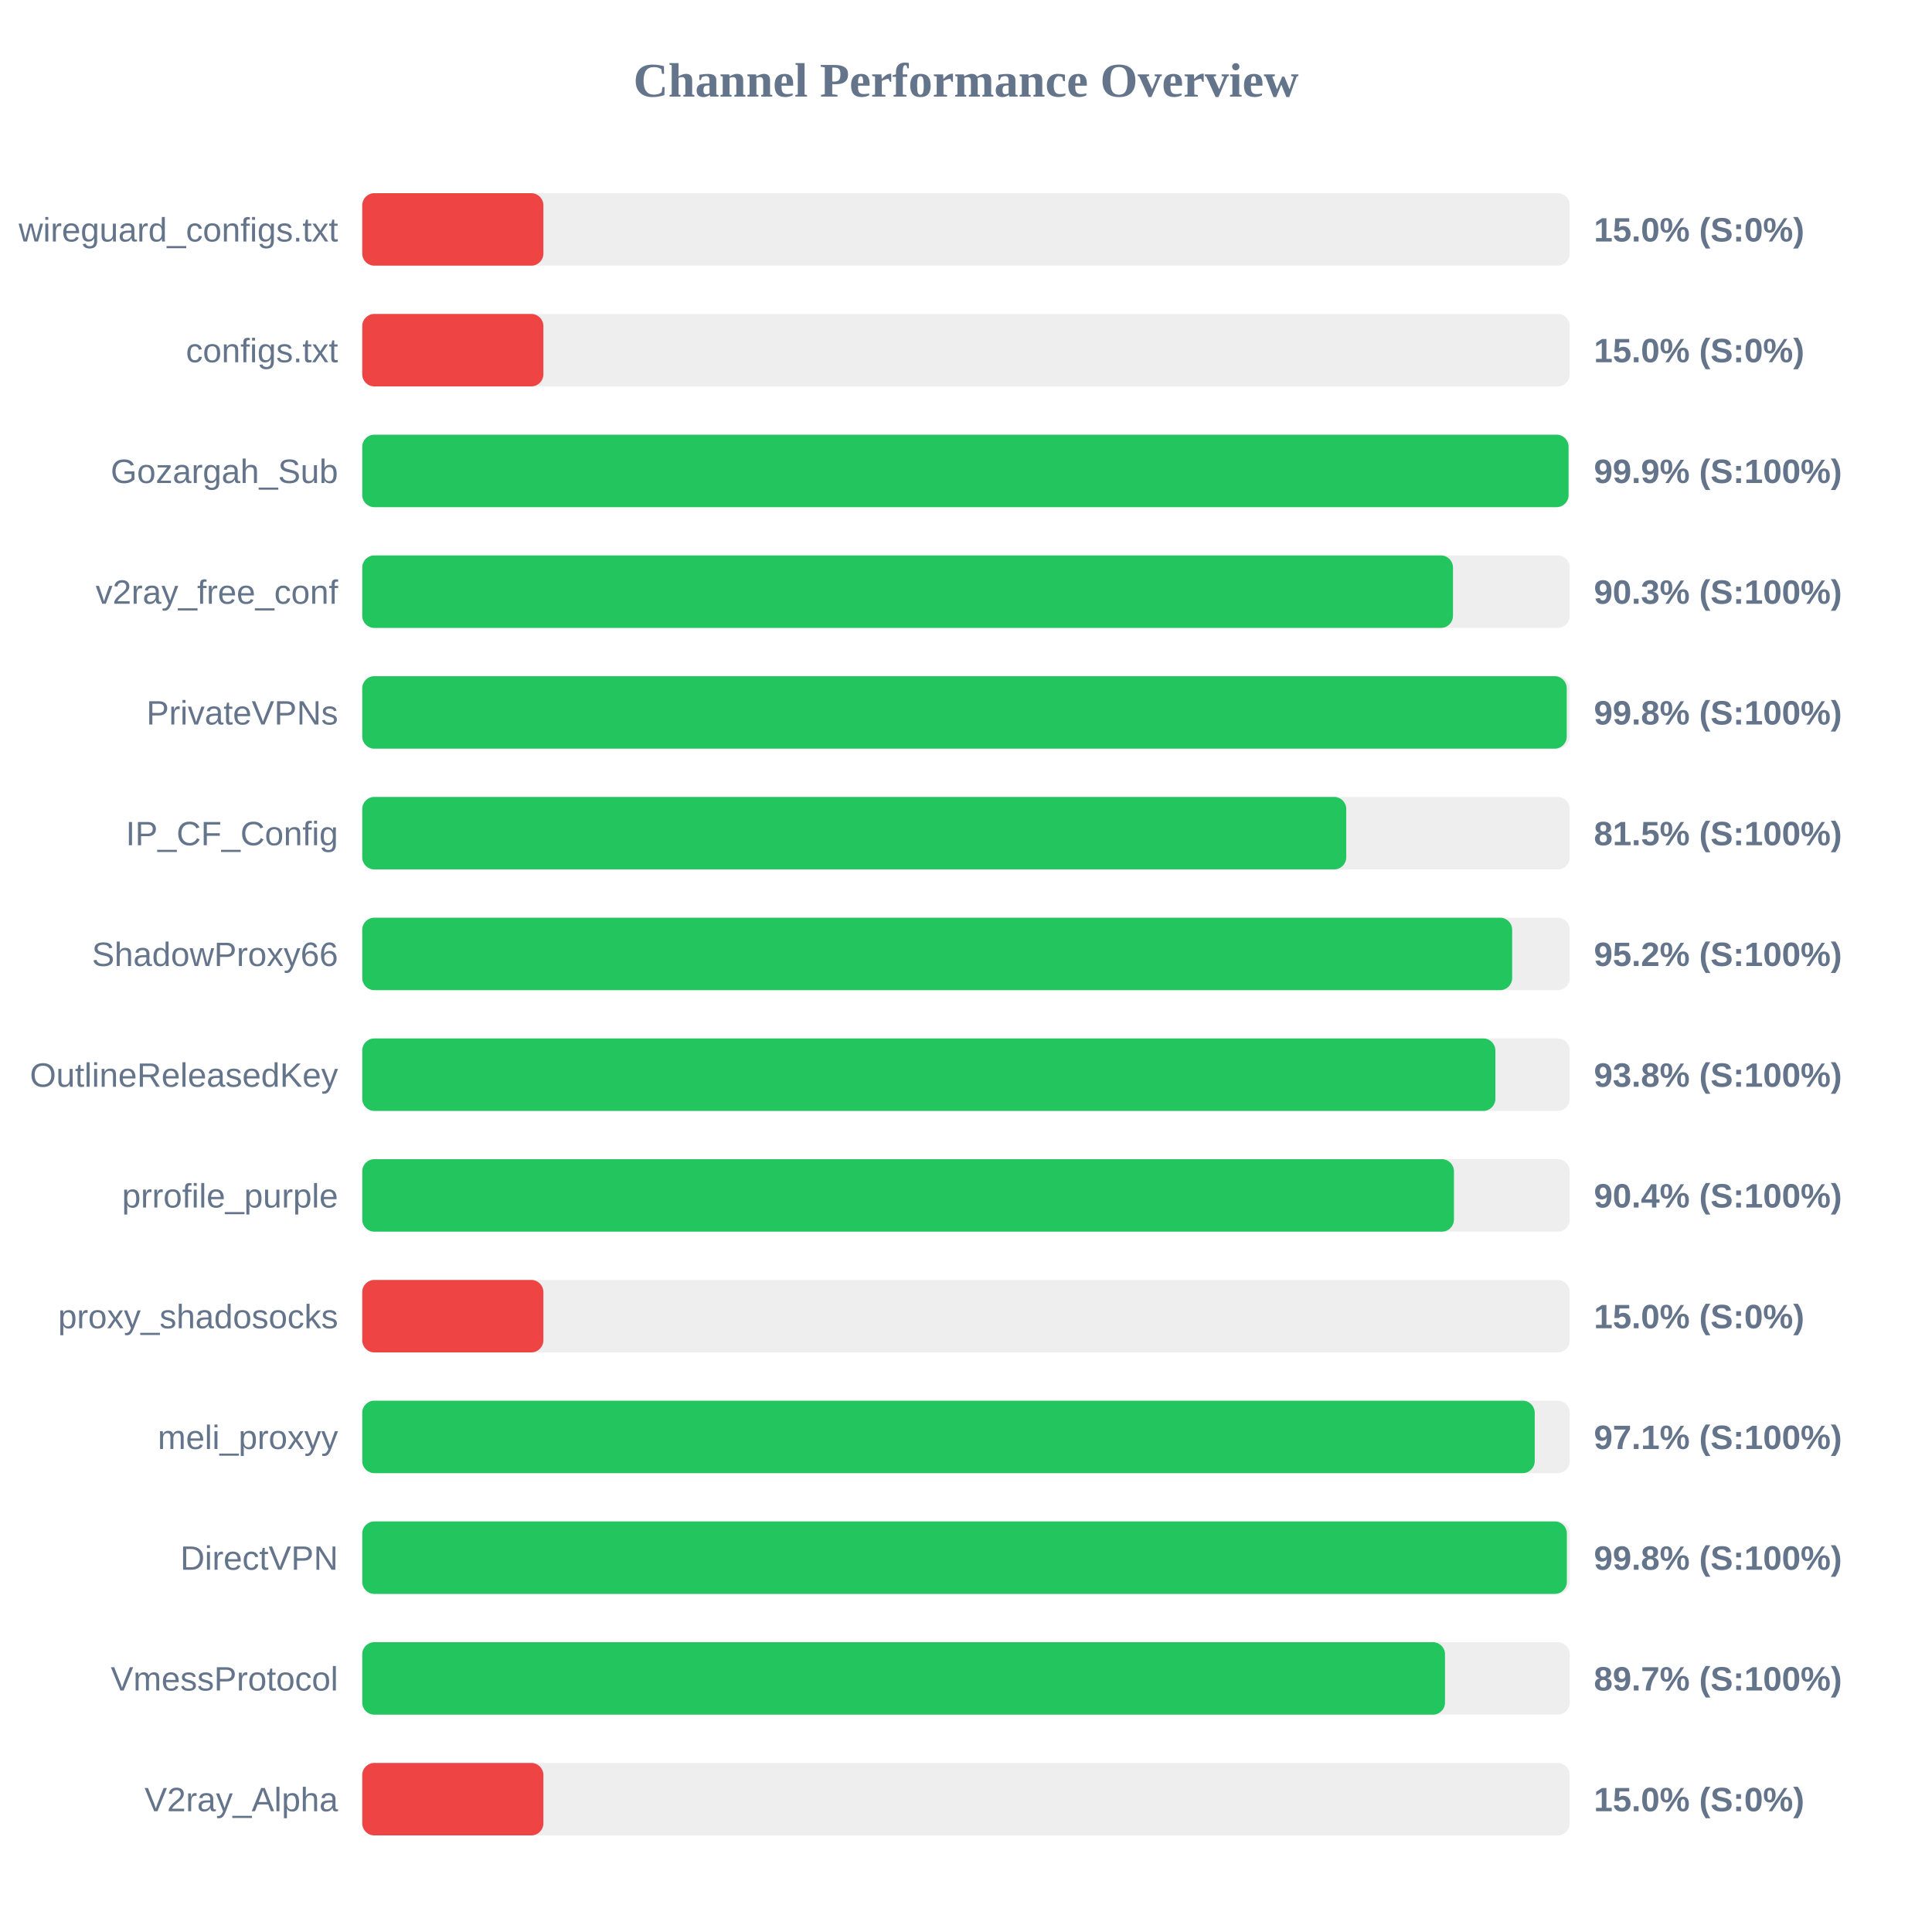
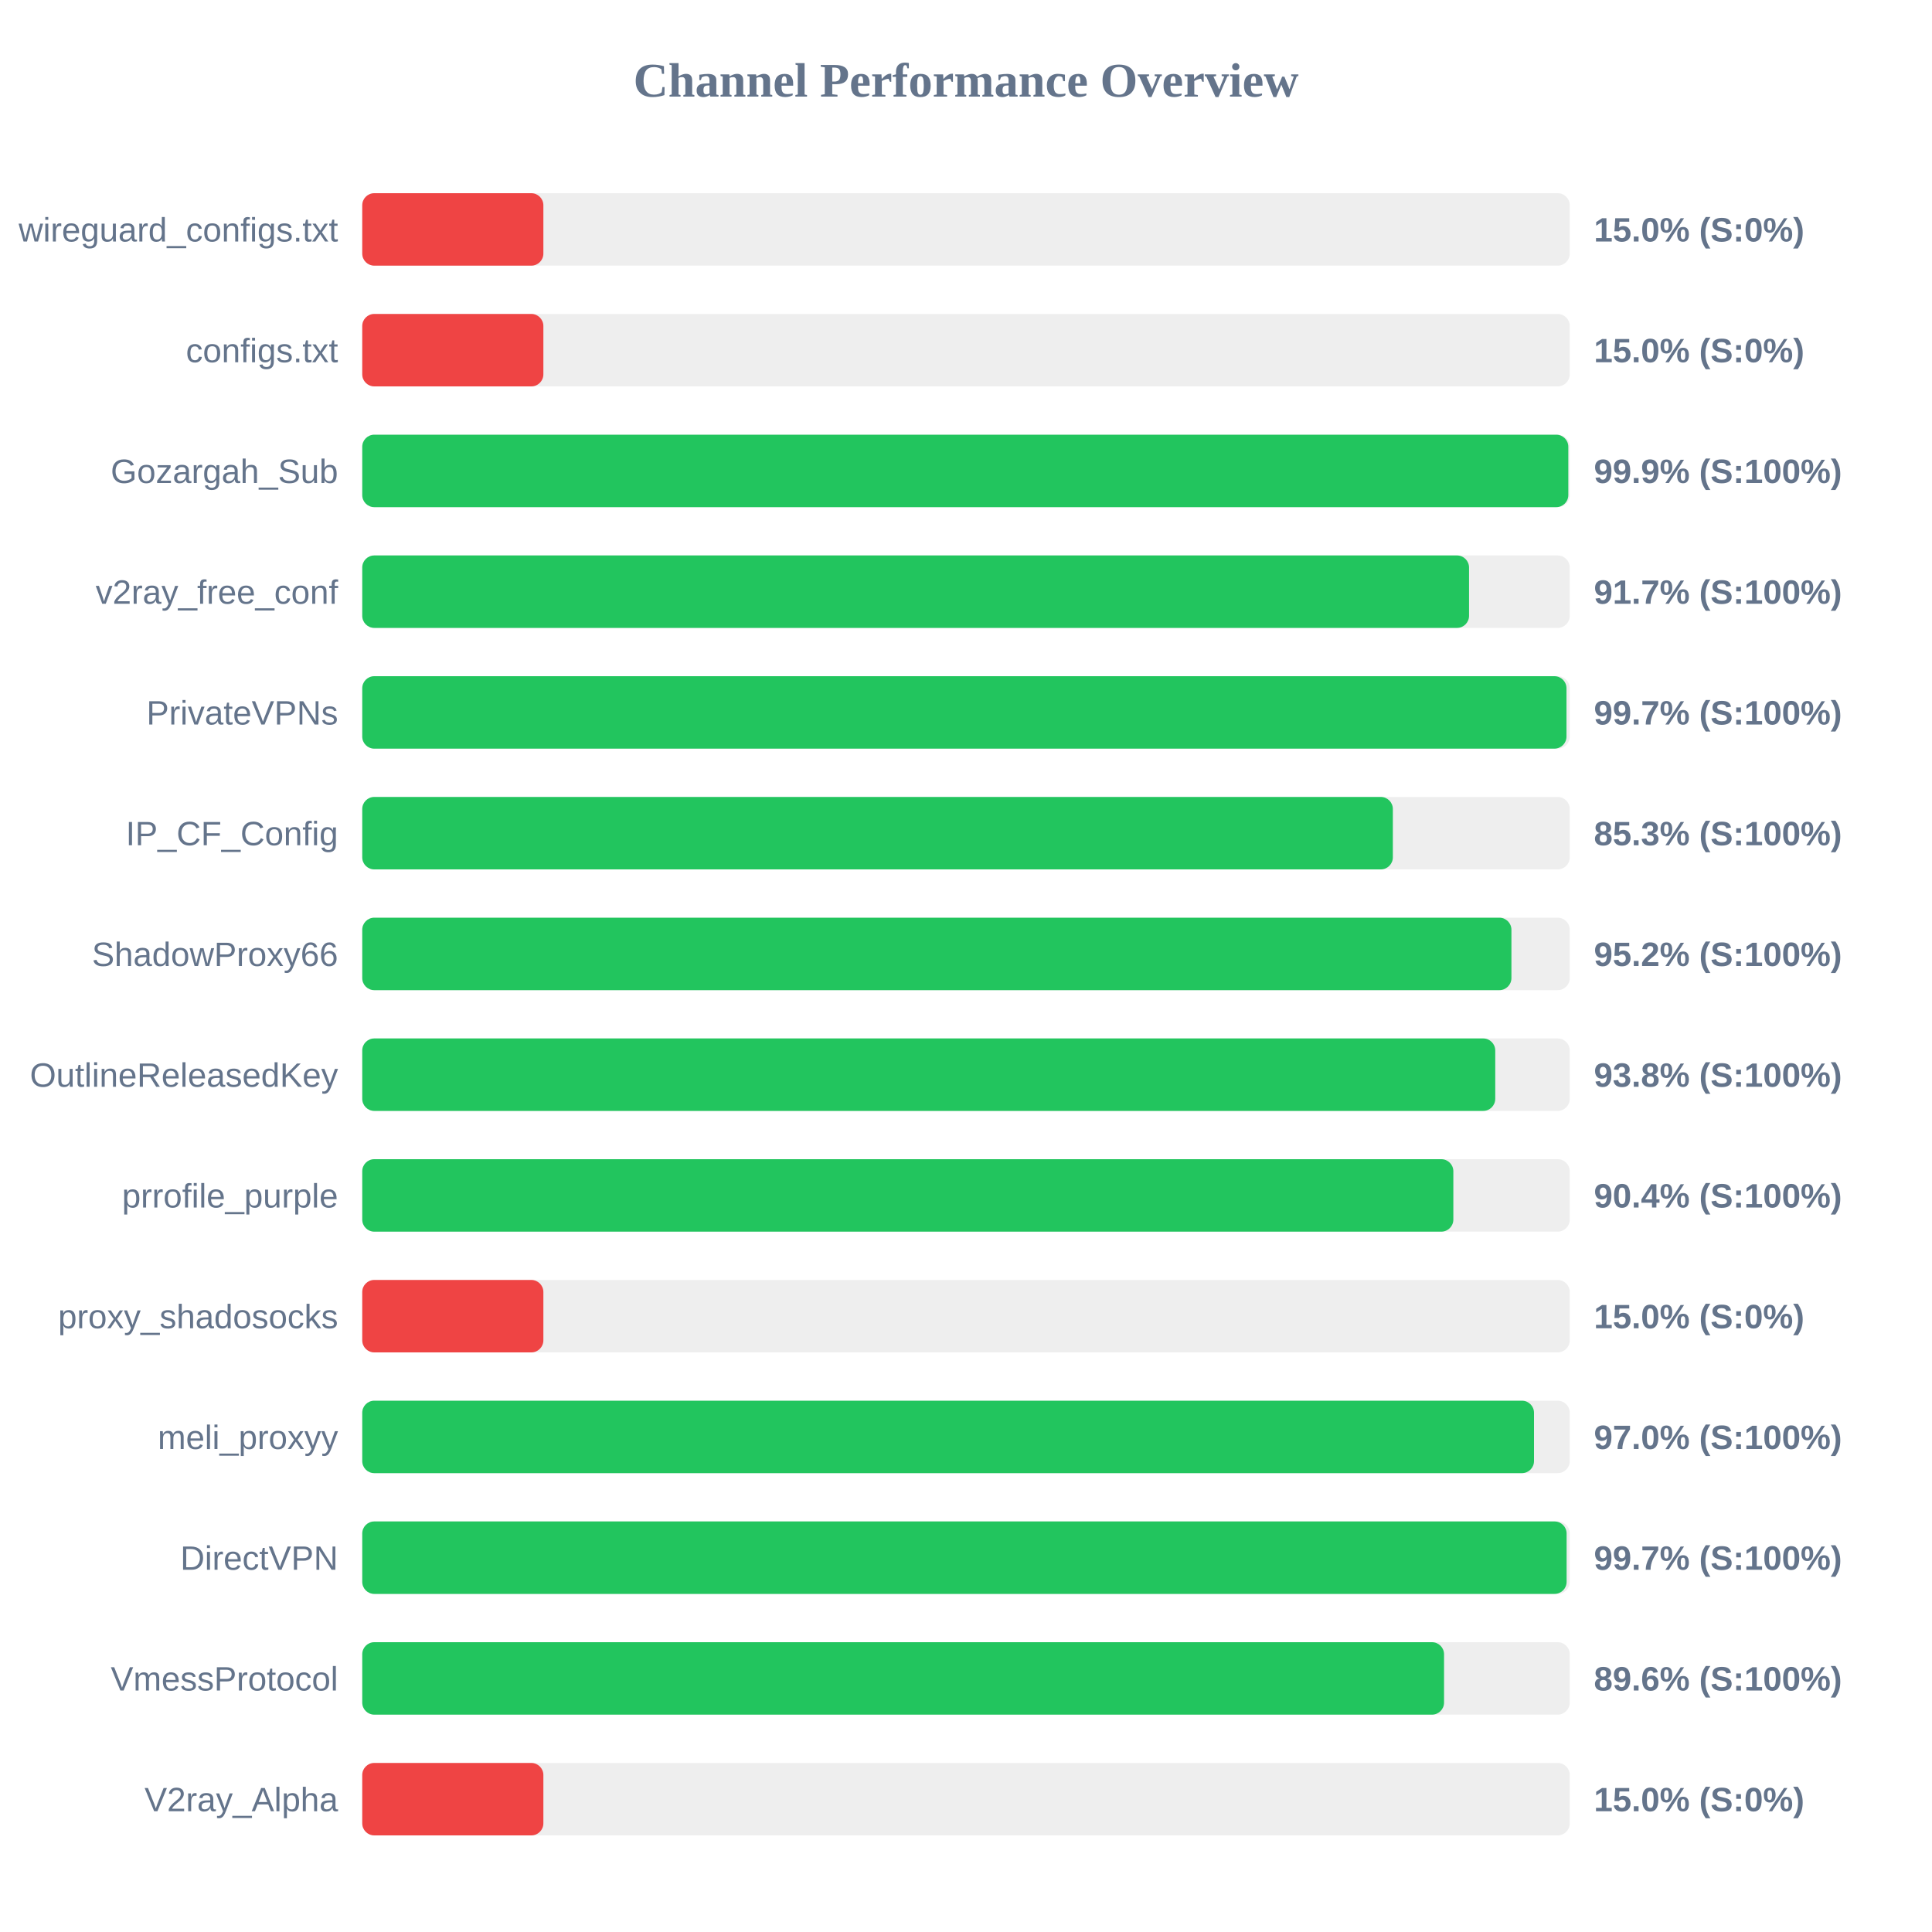
<svg xmlns="http://www.w3.org/2000/svg" width="800" height="800" version="1.1">
  <style>
        .row { font: 14px Arial; fill: #64748b; }
        .score { font: bold 14px Arial; fill: #64748b; }
    </style>
  <text x="400" y="40" text-anchor="middle" font-size="20px" font-weight="bold" fill="#64748b">Channel Performance Overview</text>
  <rect x="150" y="80" width="500" height="30" fill="#eee" rx="5" />
  <rect x="150" y="80" width="75.0" height="30" fill="#ef4444" rx="5" />
  <text x="140" y="100" text-anchor="end" class="row">wireguard_configs.txt</text>
  <text x="660" y="100" text-anchor="start" class="score">15.0% (S:0%)</text>
  <rect x="150" y="130" width="500" height="30" fill="#eee" rx="5" />
  <rect x="150" y="130" width="75.0" height="30" fill="#ef4444" rx="5" />
  <text x="140" y="150" text-anchor="end" class="row">configs.txt</text>
  <text x="660" y="150" text-anchor="start" class="score">15.0% (S:0%)</text>
  <rect x="150" y="180" width="500" height="30" fill="#eee" rx="5" />
-   <rect x="150" y="180" width="499.5" height="30" fill="#22c55e" rx="5" />
+   <rect x="150" y="180" width="499.4" height="30" fill="#22c55e" rx="5" />
  <text x="140" y="200" text-anchor="end" class="row">Gozargah_Sub</text>
  <text x="660" y="200" text-anchor="start" class="score">99.9% (S:100%)</text>
  <rect x="150" y="230" width="500" height="30" fill="#eee" rx="5" />
-   <rect x="150" y="230" width="451.65" height="30" fill="#22c55e" rx="5" />
+   <rect x="150" y="230" width="458.3" height="30" fill="#22c55e" rx="5" />
  <text x="140" y="250" text-anchor="end" class="row">v2ray_free_conf</text>
-   <text x="660" y="250" text-anchor="start" class="score">90.3% (S:100%)</text>
+   <text x="660" y="250" text-anchor="start" class="score">91.7% (S:100%)</text>
  <rect x="150" y="280" width="500" height="30" fill="#eee" rx="5" />
-   <rect x="150" y="280" width="498.75" height="30" fill="#22c55e" rx="5" />
+   <rect x="150" y="280" width="498.65" height="30" fill="#22c55e" rx="5" />
  <text x="140" y="300" text-anchor="end" class="row">PrivateVPNs</text>
-   <text x="660" y="300" text-anchor="start" class="score">99.8% (S:100%)</text>
+   <text x="660" y="300" text-anchor="start" class="score">99.7% (S:100%)</text>
  <rect x="150" y="330" width="500" height="30" fill="#eee" rx="5" />
-   <rect x="150" y="330" width="407.45" height="30" fill="#22c55e" rx="5" />
+   <rect x="150" y="330" width="426.75" height="30" fill="#22c55e" rx="5" />
  <text x="140" y="350" text-anchor="end" class="row">IP_CF_Config</text>
-   <text x="660" y="350" text-anchor="start" class="score">81.5% (S:100%)</text>
+   <text x="660" y="350" text-anchor="start" class="score">85.3% (S:100%)</text>
  <rect x="150" y="380" width="500" height="30" fill="#eee" rx="5" />
-   <rect x="150" y="380" width="476.15" height="30" fill="#22c55e" rx="5" />
+   <rect x="150" y="380" width="475.85" height="30" fill="#22c55e" rx="5" />
  <text x="140" y="400" text-anchor="end" class="row">ShadowProxy66</text>
  <text x="660" y="400" text-anchor="start" class="score">95.2% (S:100%)</text>
  <rect x="150" y="430" width="500" height="30" fill="#eee" rx="5" />
-   <rect x="150" y="430" width="469.2" height="30" fill="#22c55e" rx="5" />
+   <rect x="150" y="430" width="469.15" height="30" fill="#22c55e" rx="5" />
  <text x="140" y="450" text-anchor="end" class="row">OutlineReleasedKey</text>
  <text x="660" y="450" text-anchor="start" class="score">93.8% (S:100%)</text>
  <rect x="150" y="480" width="500" height="30" fill="#eee" rx="5" />
-   <rect x="150" y="480" width="452.05" height="30" fill="#22c55e" rx="5" />
+   <rect x="150" y="480" width="451.8" height="30" fill="#22c55e" rx="5" />
  <text x="140" y="500" text-anchor="end" class="row">prrofile_purple</text>
  <text x="660" y="500" text-anchor="start" class="score">90.4% (S:100%)</text>
  <rect x="150" y="530" width="500" height="30" fill="#eee" rx="5" />
  <rect x="150" y="530" width="75.0" height="30" fill="#ef4444" rx="5" />
  <text x="140" y="550" text-anchor="end" class="row">proxy_shadosocks</text>
  <text x="660" y="550" text-anchor="start" class="score">15.0% (S:0%)</text>
  <rect x="150" y="580" width="500" height="30" fill="#eee" rx="5" />
-   <rect x="150" y="580" width="485.5" height="30" fill="#22c55e" rx="5" />
+   <rect x="150" y="580" width="485.2" height="30" fill="#22c55e" rx="5" />
  <text x="140" y="600" text-anchor="end" class="row">meli_proxyy</text>
-   <text x="660" y="600" text-anchor="start" class="score">97.1% (S:100%)</text>
+   <text x="660" y="600" text-anchor="start" class="score">97.0% (S:100%)</text>
  <rect x="150" y="630" width="500" height="30" fill="#eee" rx="5" />
-   <rect x="150" y="630" width="498.8" height="30" fill="#22c55e" rx="5" />
+   <rect x="150" y="630" width="498.7" height="30" fill="#22c55e" rx="5" />
  <text x="140" y="650" text-anchor="end" class="row">DirectVPN</text>
-   <text x="660" y="650" text-anchor="start" class="score">99.8% (S:100%)</text>
+   <text x="660" y="650" text-anchor="start" class="score">99.7% (S:100%)</text>
  <rect x="150" y="680" width="500" height="30" fill="#eee" rx="5" />
-   <rect x="150" y="680" width="448.35" height="30" fill="#22c55e" rx="5" />
+   <rect x="150" y="680" width="447.95" height="30" fill="#22c55e" rx="5" />
  <text x="140" y="700" text-anchor="end" class="row">VmessProtocol</text>
-   <text x="660" y="700" text-anchor="start" class="score">89.7% (S:100%)</text>
+   <text x="660" y="700" text-anchor="start" class="score">89.6% (S:100%)</text>
  <rect x="150" y="730" width="500" height="30" fill="#eee" rx="5" />
  <rect x="150" y="730" width="75.0" height="30" fill="#ef4444" rx="5" />
  <text x="140" y="750" text-anchor="end" class="row">V2ray_Alpha</text>
  <text x="660" y="750" text-anchor="start" class="score">15.0% (S:0%)</text>
</svg>
